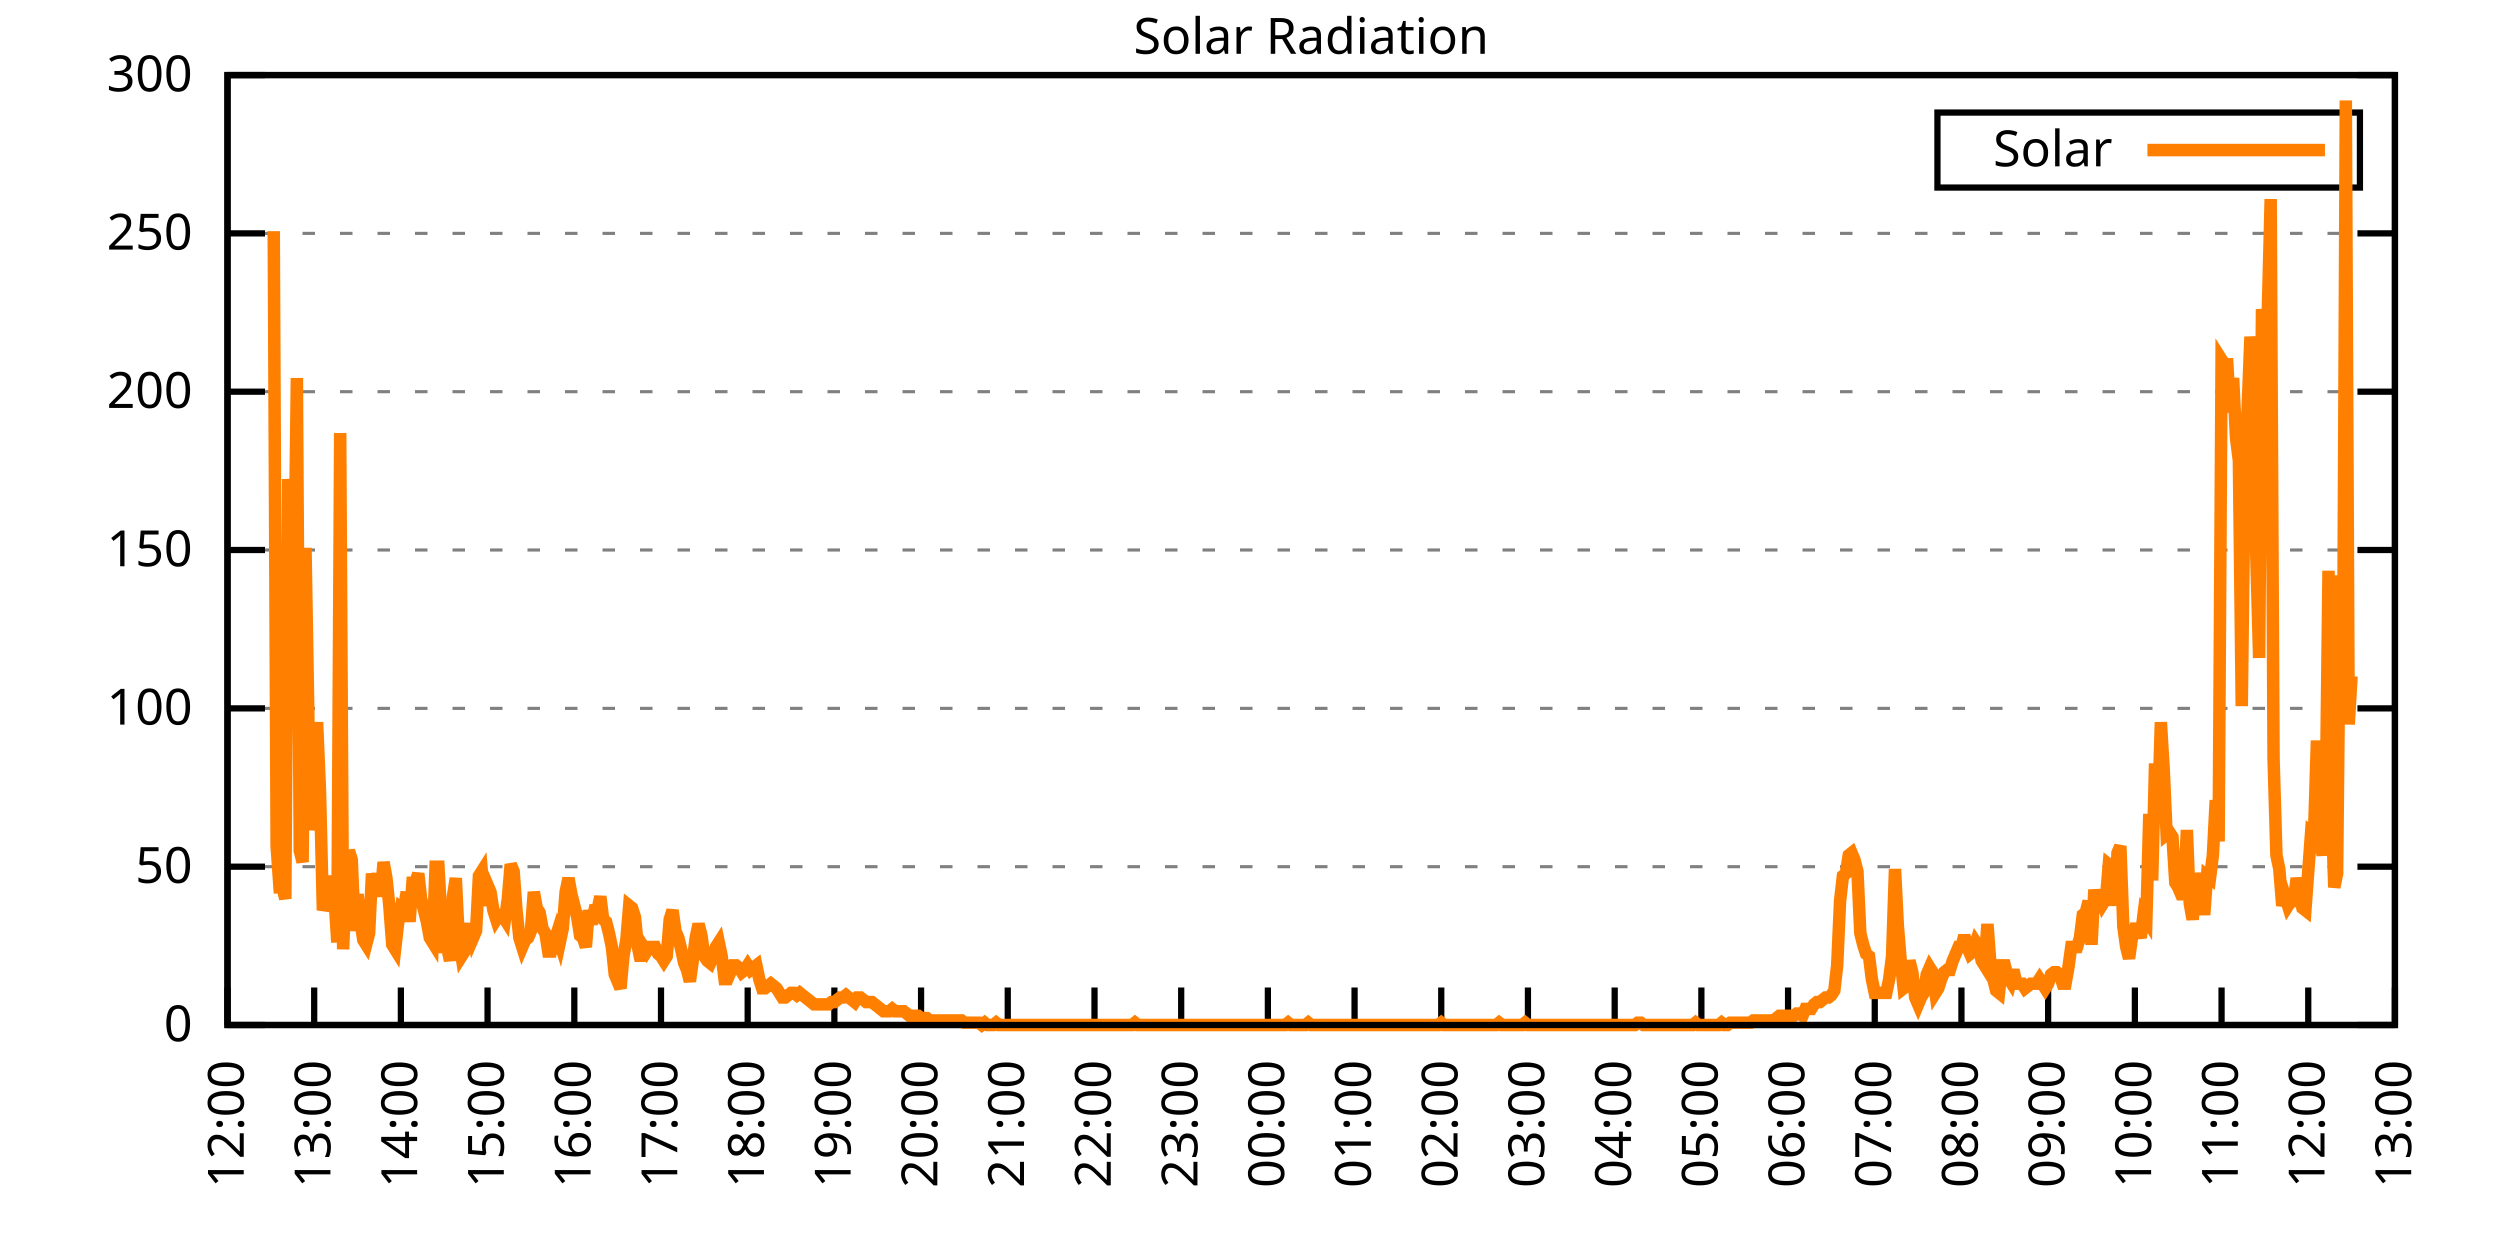
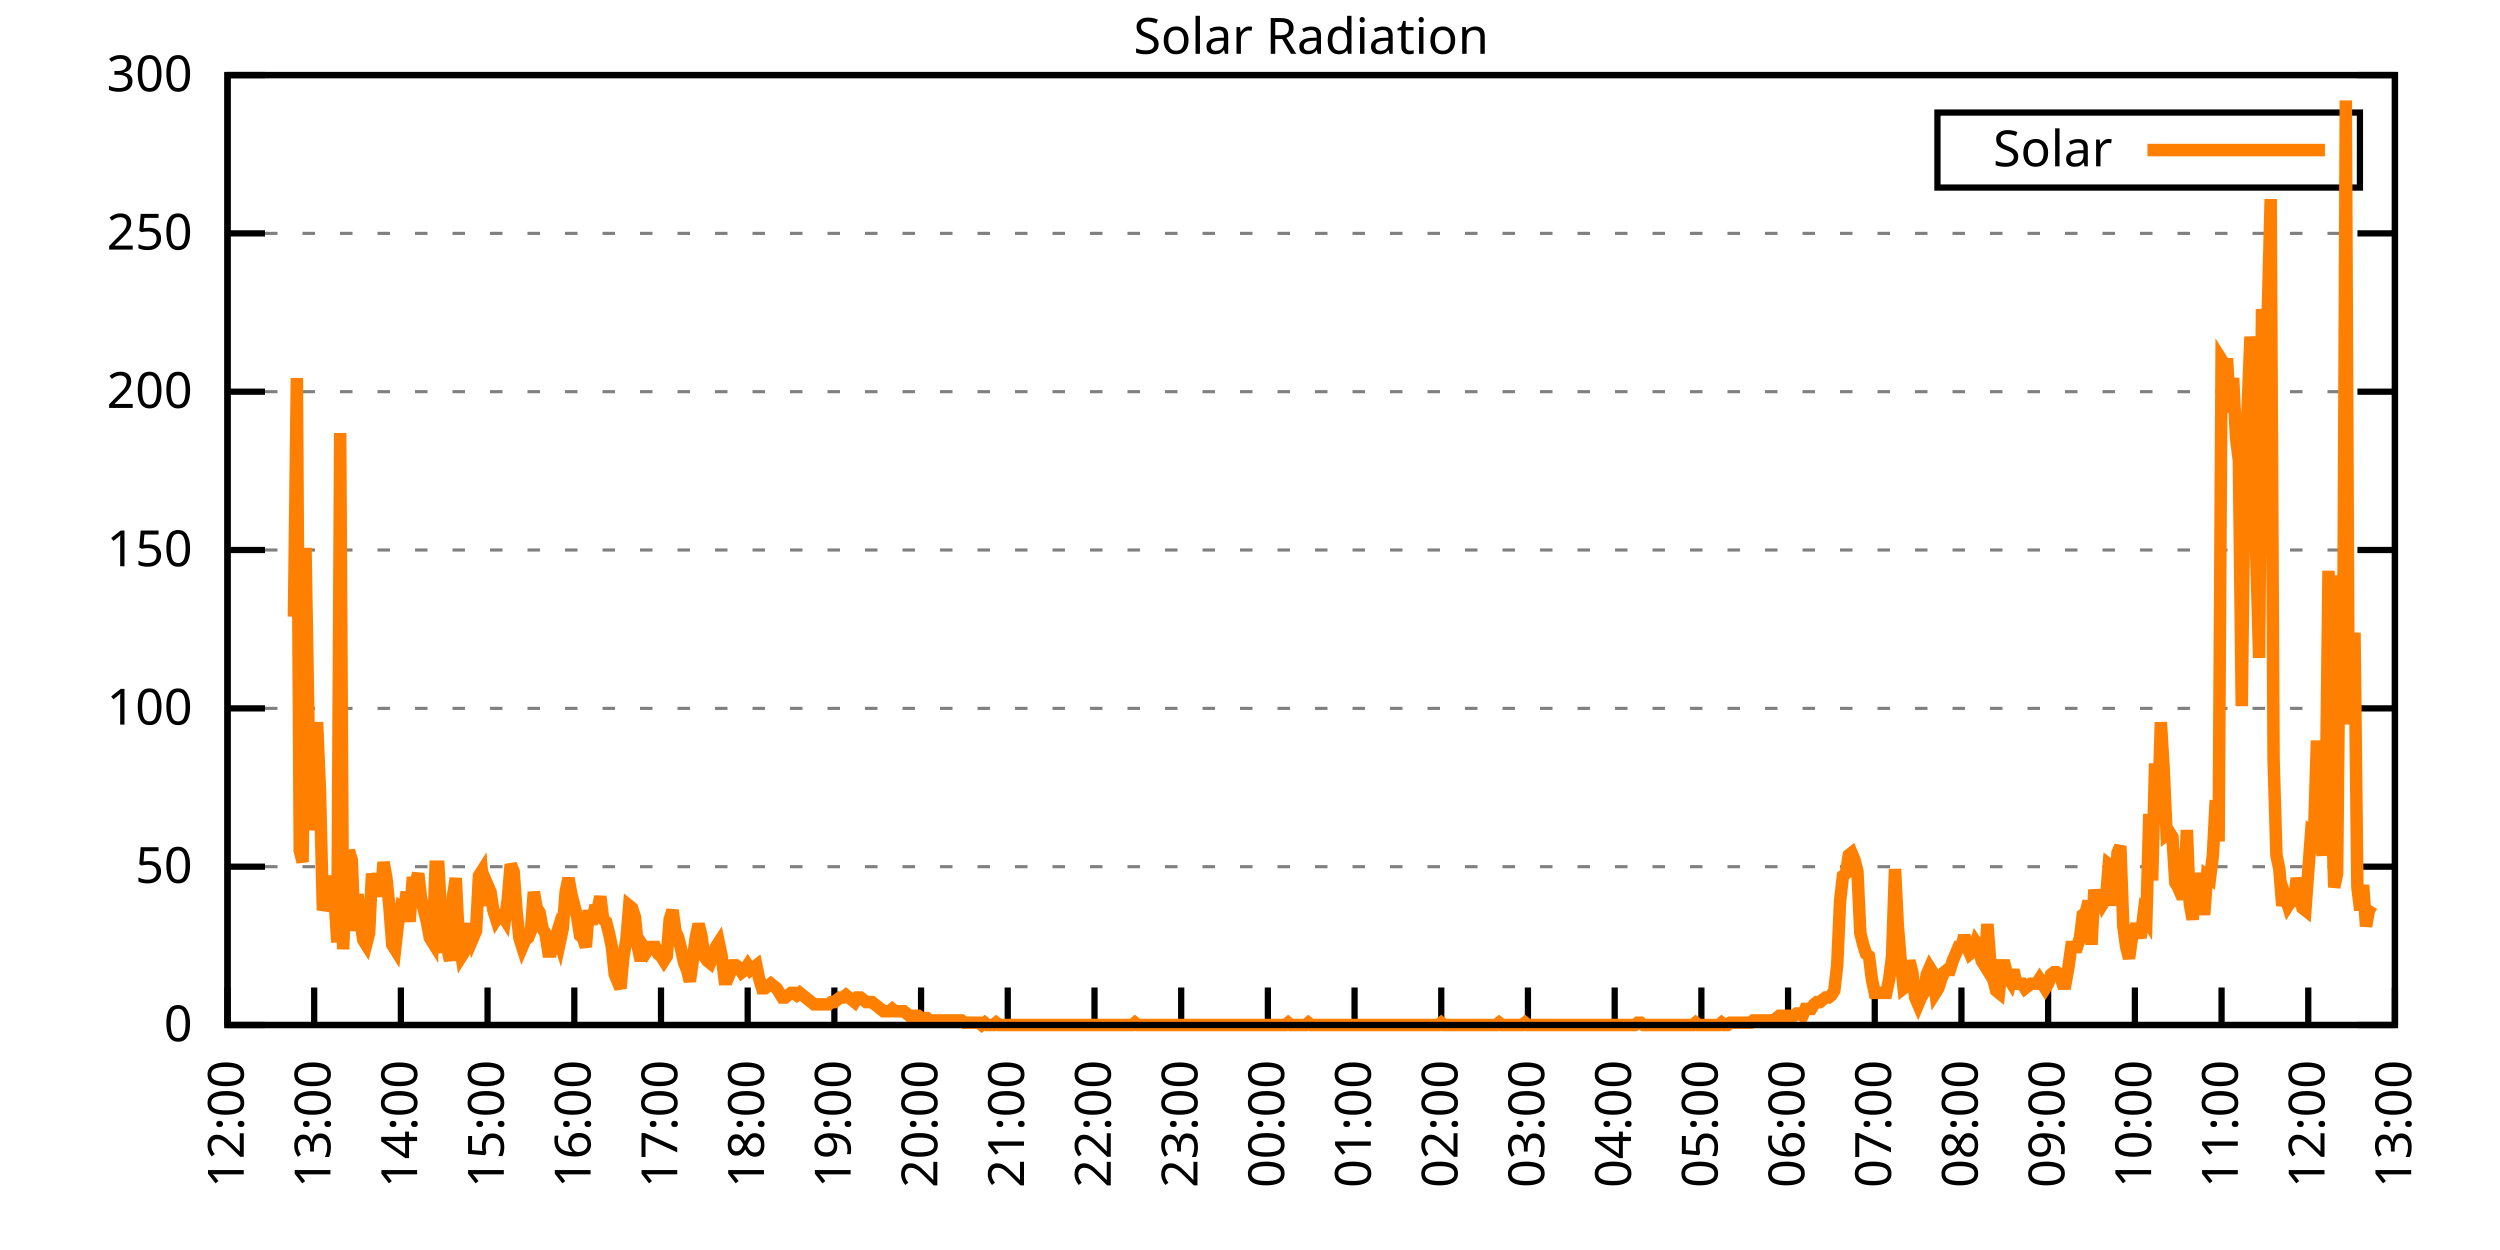
<svg xmlns="http://www.w3.org/2000/svg" xmlns:xlink="http://www.w3.org/1999/xlink" width="400" height="200" viewBox="0 0 400 200">
  <g id="gnuplot_canvas">
    <rect x="0" y="0" width="400" height="200" fill="none" />
    <defs>
      <circle id="gpDot" r="0.5" stroke-width="0.5" stroke="currentColor" />
      <path id="gpPt0" stroke-width="0.333" stroke="currentColor" d="M-1,0 h2 M0,-1 v2" />
      <path id="gpPt1" stroke-width="0.333" stroke="currentColor" d="M-1,-1 L1,1 M1,-1 L-1,1" />
      <path id="gpPt2" stroke-width="0.333" stroke="currentColor" d="M-1,0 L1,0 M0,-1 L0,1 M-1,-1 L1,1 M-1,1 L1,-1" />
      <rect id="gpPt3" stroke-width="0.333" stroke="currentColor" x="-1" y="-1" width="2" height="2" />
      <rect id="gpPt4" stroke-width="0.333" stroke="currentColor" fill="currentColor" x="-1" y="-1" width="2" height="2" />
      <circle id="gpPt5" stroke-width="0.333" stroke="currentColor" cx="0" cy="0" r="1" />
      <use xlink:href="#gpPt5" id="gpPt6" fill="currentColor" stroke="none" />
      <path id="gpPt7" stroke-width="0.333" stroke="currentColor" d="M0,-1.33 L-1.33,0.67 L1.33,0.67 z" />
      <use xlink:href="#gpPt7" id="gpPt8" fill="currentColor" stroke="none" />
      <use xlink:href="#gpPt7" id="gpPt9" stroke="currentColor" transform="rotate(180)" />
      <use xlink:href="#gpPt9" id="gpPt10" fill="currentColor" stroke="none" />
      <use xlink:href="#gpPt3" id="gpPt11" stroke="currentColor" transform="rotate(45)" />
      <use xlink:href="#gpPt11" id="gpPt12" fill="currentColor" stroke="none" />
      <path id="gpPt13" stroke-width="0.333" stroke="currentColor" d="M0,1.330 L1.265,0.411 L0.782,-1.067 L-0.782,-1.076 L-1.265,0.411 z" />
      <use xlink:href="#gpPt13" id="gpPt14" fill="currentColor" stroke="none" />
      <filter id="textbox" filterUnits="objectBoundingBox" x="0" y="0" height="1" width="1">
        <feFlood flood-color="white" flood-opacity="1" result="bgnd" />
        <feComposite in="SourceGraphic" in2="bgnd" operator="atop" />
      </filter>
      <filter id="greybox" filterUnits="objectBoundingBox" x="0" y="0" height="1" width="1">
        <feFlood flood-color="lightgrey" flood-opacity="1" result="grey" />
        <feComposite in="SourceGraphic" in2="grey" operator="atop" />
      </filter>
    </defs>
    <g fill="none" color="white" stroke="currentColor" stroke-width="1.00" stroke-linecap="butt" stroke-linejoin="miter">
</g>
    <g fill="none" color="black" stroke="currentColor" stroke-width="1.00" stroke-linecap="butt" stroke-linejoin="miter">
      <g stroke="none" shape-rendering="crispEdges">
        <polygon fill="rgb(255, 255, 255)" points="36.40,164.00 383.18,164.00 383.18,12.02 36.40,12.02 " />
      </g>
    </g>
    <g fill="none" color="black" stroke="currentColor" stroke-width="1.00" stroke-linecap="butt" stroke-linejoin="miter">
</g>
    <g fill="none" color="black" stroke="black" stroke-width="0.50" stroke-linecap="butt" stroke-linejoin="miter">
</g>
    <g fill="none" color="gray" stroke="currentColor" stroke-width="0.50" stroke-linecap="butt" stroke-linejoin="miter">
      <path stroke="gray" stroke-dasharray="2,4" class="gridline" d="M36.40,164.00 L383.19,164.00  " />
    </g>
    <g fill="none" color="gray" stroke="gray" stroke-width="1.00" stroke-linecap="butt" stroke-linejoin="miter">
</g>
    <g fill="none" color="black" stroke="currentColor" stroke-width="1.00" stroke-linecap="butt" stroke-linejoin="miter">
      <path stroke="black" d="M36.40,164.00 L42.40,164.00 M383.19,164.00 L377.19,164.00  " />
      <g transform="translate(30.80,166.60)" stroke="none" fill="black" font-family="Sans" font-size="8.00" text-anchor="end">
        <text>
          <tspan font-family="Sans"> 0</tspan>
        </text>
      </g>
    </g>
    <g fill="none" color="black" stroke="currentColor" stroke-width="1.00" stroke-linecap="butt" stroke-linejoin="miter">
</g>
    <g fill="none" color="black" stroke="black" stroke-width="0.50" stroke-linecap="butt" stroke-linejoin="miter">
</g>
    <g fill="none" color="gray" stroke="currentColor" stroke-width="0.50" stroke-linecap="butt" stroke-linejoin="miter">
      <path stroke="gray" stroke-dasharray="2,4" class="gridline" d="M36.40,138.67 L383.19,138.67  " />
    </g>
    <g fill="none" color="gray" stroke="gray" stroke-width="1.00" stroke-linecap="butt" stroke-linejoin="miter">
</g>
    <g fill="none" color="black" stroke="currentColor" stroke-width="1.00" stroke-linecap="butt" stroke-linejoin="miter">
      <path stroke="black" d="M36.40,138.67 L42.40,138.67 M383.19,138.67 L377.19,138.67  " />
      <g transform="translate(30.80,141.27)" stroke="none" fill="black" font-family="Sans" font-size="8.00" text-anchor="end">
        <text>
          <tspan font-family="Sans"> 50</tspan>
        </text>
      </g>
    </g>
    <g fill="none" color="black" stroke="currentColor" stroke-width="1.00" stroke-linecap="butt" stroke-linejoin="miter">
</g>
    <g fill="none" color="black" stroke="black" stroke-width="0.50" stroke-linecap="butt" stroke-linejoin="miter">
</g>
    <g fill="none" color="gray" stroke="currentColor" stroke-width="0.50" stroke-linecap="butt" stroke-linejoin="miter">
      <path stroke="gray" stroke-dasharray="2,4" class="gridline" d="M36.40,113.34 L383.19,113.34  " />
    </g>
    <g fill="none" color="gray" stroke="gray" stroke-width="1.00" stroke-linecap="butt" stroke-linejoin="miter">
</g>
    <g fill="none" color="black" stroke="currentColor" stroke-width="1.00" stroke-linecap="butt" stroke-linejoin="miter">
      <path stroke="black" d="M36.40,113.34 L42.40,113.34 M383.19,113.34 L377.19,113.34  " />
      <g transform="translate(30.80,115.94)" stroke="none" fill="black" font-family="Sans" font-size="8.00" text-anchor="end">
        <text>
          <tspan font-family="Sans"> 100</tspan>
        </text>
      </g>
    </g>
    <g fill="none" color="black" stroke="currentColor" stroke-width="1.00" stroke-linecap="butt" stroke-linejoin="miter">
</g>
    <g fill="none" color="black" stroke="black" stroke-width="0.50" stroke-linecap="butt" stroke-linejoin="miter">
</g>
    <g fill="none" color="gray" stroke="currentColor" stroke-width="0.50" stroke-linecap="butt" stroke-linejoin="miter">
      <path stroke="gray" stroke-dasharray="2,4" class="gridline" d="M36.40,88.00 L383.19,88.00  " />
    </g>
    <g fill="none" color="gray" stroke="gray" stroke-width="1.00" stroke-linecap="butt" stroke-linejoin="miter">
</g>
    <g fill="none" color="black" stroke="currentColor" stroke-width="1.00" stroke-linecap="butt" stroke-linejoin="miter">
      <path stroke="black" d="M36.40,88.00 L42.40,88.00 M383.19,88.00 L377.19,88.00  " />
      <g transform="translate(30.80,90.60)" stroke="none" fill="black" font-family="Sans" font-size="8.00" text-anchor="end">
        <text>
          <tspan font-family="Sans"> 150</tspan>
        </text>
      </g>
    </g>
    <g fill="none" color="black" stroke="currentColor" stroke-width="1.00" stroke-linecap="butt" stroke-linejoin="miter">
</g>
    <g fill="none" color="black" stroke="black" stroke-width="0.50" stroke-linecap="butt" stroke-linejoin="miter">
</g>
    <g fill="none" color="gray" stroke="currentColor" stroke-width="0.50" stroke-linecap="butt" stroke-linejoin="miter">
      <path stroke="gray" stroke-dasharray="2,4" class="gridline" d="M36.40,62.67 L383.19,62.67  " />
    </g>
    <g fill="none" color="gray" stroke="gray" stroke-width="1.00" stroke-linecap="butt" stroke-linejoin="miter">
</g>
    <g fill="none" color="black" stroke="currentColor" stroke-width="1.00" stroke-linecap="butt" stroke-linejoin="miter">
      <path stroke="black" d="M36.40,62.67 L42.40,62.67 M383.19,62.67 L377.19,62.67  " />
      <g transform="translate(30.80,65.27)" stroke="none" fill="black" font-family="Sans" font-size="8.00" text-anchor="end">
        <text>
          <tspan font-family="Sans"> 200</tspan>
        </text>
      </g>
    </g>
    <g fill="none" color="black" stroke="currentColor" stroke-width="1.00" stroke-linecap="butt" stroke-linejoin="miter">
</g>
    <g fill="none" color="black" stroke="black" stroke-width="0.50" stroke-linecap="butt" stroke-linejoin="miter">
</g>
    <g fill="none" color="gray" stroke="currentColor" stroke-width="0.50" stroke-linecap="butt" stroke-linejoin="miter">
      <path stroke="gray" stroke-dasharray="2,4" class="gridline" d="M36.40,37.34 L383.19,37.34  " />
    </g>
    <g fill="none" color="gray" stroke="gray" stroke-width="1.00" stroke-linecap="butt" stroke-linejoin="miter">
</g>
    <g fill="none" color="black" stroke="currentColor" stroke-width="1.00" stroke-linecap="butt" stroke-linejoin="miter">
      <path stroke="black" d="M36.40,37.34 L42.40,37.34 M383.19,37.34 L377.19,37.34  " />
      <g transform="translate(30.80,39.94)" stroke="none" fill="black" font-family="Sans" font-size="8.00" text-anchor="end">
        <text>
          <tspan font-family="Sans"> 250</tspan>
        </text>
      </g>
    </g>
    <g fill="none" color="black" stroke="currentColor" stroke-width="1.00" stroke-linecap="butt" stroke-linejoin="miter">
</g>
    <g fill="none" color="black" stroke="black" stroke-width="0.50" stroke-linecap="butt" stroke-linejoin="miter">
</g>
    <g fill="none" color="gray" stroke="currentColor" stroke-width="0.50" stroke-linecap="butt" stroke-linejoin="miter">
      <path stroke="gray" stroke-dasharray="2,4" class="gridline" d="M36.40,12.01 L383.19,12.01  " />
    </g>
    <g fill="none" color="gray" stroke="gray" stroke-width="1.00" stroke-linecap="butt" stroke-linejoin="miter">
</g>
    <g fill="none" color="black" stroke="currentColor" stroke-width="1.00" stroke-linecap="butt" stroke-linejoin="miter">
      <path stroke="black" d="M36.40,12.01 L42.40,12.01 M383.19,12.01 L377.19,12.01  " />
      <g transform="translate(30.80,14.61)" stroke="none" fill="black" font-family="Sans" font-size="8.00" text-anchor="end">
        <text>
          <tspan font-family="Sans"> 300</tspan>
        </text>
      </g>
    </g>
    <g fill="none" color="black" stroke="currentColor" stroke-width="1.00" stroke-linecap="butt" stroke-linejoin="miter">
      <path stroke="black" d="M36.40,164.00 L36.40,158.00  " />
      <g transform="translate(39.00,169.60) rotate(270.00)" stroke="none" fill="black" font-family="Sans" font-size="8.00" text-anchor="end">
        <text>
          <tspan font-family="Sans">12:00</tspan>
        </text>
      </g>
    </g>
    <g fill="none" color="black" stroke="currentColor" stroke-width="1.00" stroke-linecap="butt" stroke-linejoin="miter">
      <path stroke="black" d="M50.27,164.00 L50.27,158.00  " />
      <g transform="translate(52.87,169.60) rotate(270.00)" stroke="none" fill="black" font-family="Sans" font-size="8.00" text-anchor="end">
        <text>
          <tspan font-family="Sans">13:00</tspan>
        </text>
      </g>
    </g>
    <g fill="none" color="black" stroke="currentColor" stroke-width="1.00" stroke-linecap="butt" stroke-linejoin="miter">
      <path stroke="black" d="M64.14,164.00 L64.14,158.00  " />
      <g transform="translate(66.74,169.60) rotate(270.00)" stroke="none" fill="black" font-family="Sans" font-size="8.00" text-anchor="end">
        <text>
          <tspan font-family="Sans">14:00</tspan>
        </text>
      </g>
    </g>
    <g fill="none" color="black" stroke="currentColor" stroke-width="1.00" stroke-linecap="butt" stroke-linejoin="miter">
      <path stroke="black" d="M78.01,164.00 L78.01,158.00  " />
      <g transform="translate(80.61,169.60) rotate(270.00)" stroke="none" fill="black" font-family="Sans" font-size="8.00" text-anchor="end">
        <text>
          <tspan font-family="Sans">15:00</tspan>
        </text>
      </g>
    </g>
    <g fill="none" color="black" stroke="currentColor" stroke-width="1.00" stroke-linecap="butt" stroke-linejoin="miter">
      <path stroke="black" d="M91.89,164.00 L91.89,158.00  " />
      <g transform="translate(94.49,169.60) rotate(270.00)" stroke="none" fill="black" font-family="Sans" font-size="8.00" text-anchor="end">
        <text>
          <tspan font-family="Sans">16:00</tspan>
        </text>
      </g>
    </g>
    <g fill="none" color="black" stroke="currentColor" stroke-width="1.00" stroke-linecap="butt" stroke-linejoin="miter">
      <path stroke="black" d="M105.76,164.00 L105.76,158.00  " />
      <g transform="translate(108.36,169.60) rotate(270.00)" stroke="none" fill="black" font-family="Sans" font-size="8.00" text-anchor="end">
        <text>
          <tspan font-family="Sans">17:00</tspan>
        </text>
      </g>
    </g>
    <g fill="none" color="black" stroke="currentColor" stroke-width="1.00" stroke-linecap="butt" stroke-linejoin="miter">
      <path stroke="black" d="M119.63,164.00 L119.63,158.00  " />
      <g transform="translate(122.23,169.60) rotate(270.00)" stroke="none" fill="black" font-family="Sans" font-size="8.00" text-anchor="end">
        <text>
          <tspan font-family="Sans">18:00</tspan>
        </text>
      </g>
    </g>
    <g fill="none" color="black" stroke="currentColor" stroke-width="1.00" stroke-linecap="butt" stroke-linejoin="miter">
      <path stroke="black" d="M133.50,164.00 L133.50,158.00  " />
      <g transform="translate(136.10,169.60) rotate(270.00)" stroke="none" fill="black" font-family="Sans" font-size="8.00" text-anchor="end">
        <text>
          <tspan font-family="Sans">19:00</tspan>
        </text>
      </g>
    </g>
    <g fill="none" color="black" stroke="currentColor" stroke-width="1.00" stroke-linecap="butt" stroke-linejoin="miter">
      <path stroke="black" d="M147.37,164.00 L147.37,158.00  " />
      <g transform="translate(149.97,169.60) rotate(270.00)" stroke="none" fill="black" font-family="Sans" font-size="8.00" text-anchor="end">
        <text>
          <tspan font-family="Sans">20:00</tspan>
        </text>
      </g>
    </g>
    <g fill="none" color="black" stroke="currentColor" stroke-width="1.00" stroke-linecap="butt" stroke-linejoin="miter">
      <path stroke="black" d="M161.24,164.00 L161.24,158.00  " />
      <g transform="translate(163.84,169.60) rotate(270.00)" stroke="none" fill="black" font-family="Sans" font-size="8.00" text-anchor="end">
        <text>
          <tspan font-family="Sans">21:00</tspan>
        </text>
      </g>
    </g>
    <g fill="none" color="black" stroke="currentColor" stroke-width="1.00" stroke-linecap="butt" stroke-linejoin="miter">
      <path stroke="black" d="M175.12,164.00 L175.12,158.00  " />
      <g transform="translate(177.72,169.60) rotate(270.00)" stroke="none" fill="black" font-family="Sans" font-size="8.00" text-anchor="end">
        <text>
          <tspan font-family="Sans">22:00</tspan>
        </text>
      </g>
    </g>
    <g fill="none" color="black" stroke="currentColor" stroke-width="1.00" stroke-linecap="butt" stroke-linejoin="miter">
      <path stroke="black" d="M188.99,164.00 L188.99,158.00  " />
      <g transform="translate(191.59,169.60) rotate(270.00)" stroke="none" fill="black" font-family="Sans" font-size="8.00" text-anchor="end">
        <text>
          <tspan font-family="Sans">23:00</tspan>
        </text>
      </g>
    </g>
    <g fill="none" color="black" stroke="currentColor" stroke-width="1.00" stroke-linecap="butt" stroke-linejoin="miter">
      <path stroke="black" d="M202.86,164.00 L202.86,158.00  " />
      <g transform="translate(205.46,169.60) rotate(270.00)" stroke="none" fill="black" font-family="Sans" font-size="8.00" text-anchor="end">
        <text>
          <tspan font-family="Sans">00:00</tspan>
        </text>
      </g>
    </g>
    <g fill="none" color="black" stroke="currentColor" stroke-width="1.00" stroke-linecap="butt" stroke-linejoin="miter">
      <path stroke="black" d="M216.73,164.00 L216.73,158.00  " />
      <g transform="translate(219.33,169.60) rotate(270.00)" stroke="none" fill="black" font-family="Sans" font-size="8.00" text-anchor="end">
        <text>
          <tspan font-family="Sans">01:00</tspan>
        </text>
      </g>
    </g>
    <g fill="none" color="black" stroke="currentColor" stroke-width="1.00" stroke-linecap="butt" stroke-linejoin="miter">
      <path stroke="black" d="M230.60,164.00 L230.60,158.00  " />
      <g transform="translate(233.20,169.60) rotate(270.00)" stroke="none" fill="black" font-family="Sans" font-size="8.00" text-anchor="end">
        <text>
          <tspan font-family="Sans">02:00</tspan>
        </text>
      </g>
    </g>
    <g fill="none" color="black" stroke="currentColor" stroke-width="1.00" stroke-linecap="butt" stroke-linejoin="miter">
      <path stroke="black" d="M244.47,164.00 L244.47,158.00  " />
      <g transform="translate(247.07,169.60) rotate(270.00)" stroke="none" fill="black" font-family="Sans" font-size="8.00" text-anchor="end">
        <text>
          <tspan font-family="Sans">03:00</tspan>
        </text>
      </g>
    </g>
    <g fill="none" color="black" stroke="currentColor" stroke-width="1.00" stroke-linecap="butt" stroke-linejoin="miter">
      <path stroke="black" d="M258.35,164.00 L258.35,158.00  " />
      <g transform="translate(260.95,169.60) rotate(270.00)" stroke="none" fill="black" font-family="Sans" font-size="8.00" text-anchor="end">
        <text>
          <tspan font-family="Sans">04:00</tspan>
        </text>
      </g>
    </g>
    <g fill="none" color="black" stroke="currentColor" stroke-width="1.00" stroke-linecap="butt" stroke-linejoin="miter">
      <path stroke="black" d="M272.22,164.00 L272.22,158.00  " />
      <g transform="translate(274.82,169.60) rotate(270.00)" stroke="none" fill="black" font-family="Sans" font-size="8.00" text-anchor="end">
        <text>
          <tspan font-family="Sans">05:00</tspan>
        </text>
      </g>
    </g>
    <g fill="none" color="black" stroke="currentColor" stroke-width="1.00" stroke-linecap="butt" stroke-linejoin="miter">
      <path stroke="black" d="M286.09,164.00 L286.09,158.00  " />
      <g transform="translate(288.69,169.60) rotate(270.00)" stroke="none" fill="black" font-family="Sans" font-size="8.00" text-anchor="end">
        <text>
          <tspan font-family="Sans">06:00</tspan>
        </text>
      </g>
    </g>
    <g fill="none" color="black" stroke="currentColor" stroke-width="1.00" stroke-linecap="butt" stroke-linejoin="miter">
      <path stroke="black" d="M299.96,164.00 L299.96,158.00  " />
      <g transform="translate(302.56,169.60) rotate(270.00)" stroke="none" fill="black" font-family="Sans" font-size="8.00" text-anchor="end">
        <text>
          <tspan font-family="Sans">07:00</tspan>
        </text>
      </g>
    </g>
    <g fill="none" color="black" stroke="currentColor" stroke-width="1.00" stroke-linecap="butt" stroke-linejoin="miter">
      <path stroke="black" d="M313.83,164.00 L313.83,158.00  " />
      <g transform="translate(316.43,169.60) rotate(270.00)" stroke="none" fill="black" font-family="Sans" font-size="8.00" text-anchor="end">
        <text>
          <tspan font-family="Sans">08:00</tspan>
        </text>
      </g>
    </g>
    <g fill="none" color="black" stroke="currentColor" stroke-width="1.00" stroke-linecap="butt" stroke-linejoin="miter">
      <path stroke="black" d="M327.70,164.00 L327.70,158.00  " />
      <g transform="translate(330.30,169.60) rotate(270.00)" stroke="none" fill="black" font-family="Sans" font-size="8.00" text-anchor="end">
        <text>
          <tspan font-family="Sans">09:00</tspan>
        </text>
      </g>
    </g>
    <g fill="none" color="black" stroke="currentColor" stroke-width="1.00" stroke-linecap="butt" stroke-linejoin="miter">
      <path stroke="black" d="M341.58,164.00 L341.58,158.00  " />
      <g transform="translate(344.18,169.60) rotate(270.00)" stroke="none" fill="black" font-family="Sans" font-size="8.00" text-anchor="end">
        <text>
          <tspan font-family="Sans">10:00</tspan>
        </text>
      </g>
    </g>
    <g fill="none" color="black" stroke="currentColor" stroke-width="1.00" stroke-linecap="butt" stroke-linejoin="miter">
      <path stroke="black" d="M355.45,164.00 L355.45,158.00  " />
      <g transform="translate(358.05,169.60) rotate(270.00)" stroke="none" fill="black" font-family="Sans" font-size="8.00" text-anchor="end">
        <text>
          <tspan font-family="Sans">11:00</tspan>
        </text>
      </g>
    </g>
    <g fill="none" color="black" stroke="currentColor" stroke-width="1.00" stroke-linecap="butt" stroke-linejoin="miter">
      <path stroke="black" d="M369.32,164.00 L369.32,158.00  " />
      <g transform="translate(371.92,169.60) rotate(270.00)" stroke="none" fill="black" font-family="Sans" font-size="8.00" text-anchor="end">
        <text>
          <tspan font-family="Sans">12:00</tspan>
        </text>
      </g>
    </g>
    <g fill="none" color="black" stroke="currentColor" stroke-width="1.00" stroke-linecap="butt" stroke-linejoin="miter">
      <path stroke="black" d="M383.19,164.00 L383.19,158.00  " />
      <g transform="translate(385.79,169.60) rotate(270.00)" stroke="none" fill="black" font-family="Sans" font-size="8.00" text-anchor="end">
        <text>
          <tspan font-family="Sans">13:00</tspan>
        </text>
      </g>
    </g>
    <g fill="none" color="black" stroke="currentColor" stroke-width="1.00" stroke-linecap="butt" stroke-linejoin="miter">
</g>
    <g fill="none" color="black" stroke="currentColor" stroke-width="1.00" stroke-linecap="butt" stroke-linejoin="miter">
      <path stroke="black" d="M36.40,12.01 L36.40,164.00 L383.19,164.00 L383.19,12.01 L36.40,12.01 Z  " />
    </g>
    <g fill="none" color="black" stroke="currentColor" stroke-width="1.00" stroke-linecap="butt" stroke-linejoin="miter">
</g>
    <g fill="none" color="black" stroke="currentColor" stroke-width="1.00" stroke-linecap="butt" stroke-linejoin="miter">
      <path stroke="black" d="M309.99,30.01 L309.99,18.01 L377.59,18.01 L377.59,30.01 L309.99,30.01 Z  " />
    </g>
    <g id="Solar_Radiation_plot_1">
      <g fill="none" color="white" stroke="black" stroke-width="2.00" stroke-linecap="butt" stroke-linejoin="miter">
</g>
      <g fill="none" color="black" stroke="currentColor" stroke-width="2.00" stroke-linecap="butt" stroke-linejoin="miter">
        <g transform="translate(337.99,26.61)" stroke="none" fill="black" font-family="Sans" font-size="8.00" text-anchor="end">
          <text>
            <tspan font-family="Sans">Solar</tspan>
          </text>
        </g>
      </g>
      <g fill="none" color="black" stroke="currentColor" stroke-width="2.00" stroke-linecap="butt" stroke-linejoin="miter">
-         <path stroke="rgb(255, 127,   0)" d="M343.59,24.01 L371.99,24.01 M43.80,36.99 L44.26,135.37 L44.72,141.98 L45.19,141.98 L45.65,143.81 L46.11,76.64   L46.57,89.12 L47.03,98.66 L47.50,60.48 L47.96,136.10 L48.42,137.94 L48.88,87.65 L49.35,115.55 L49.81,132.80   L50.27,129.49 L50.73,115.55 L51.20,126.56 L51.66,145.65 L52.12,144.18 L52.58,140.14 L53.05,144.55 L53.51,143.44   L53.97,150.79 L54.43,69.29 L54.90,151.89 L55.36,139.77 L55.82,136.10 L56.28,137.57 L56.75,148.95 L57.21,143.08   L57.67,147.48 L58.13,150.42 L58.59,151.15 L59.06,149.32 L59.52,139.77 L59.98,142.71 L60.44,139.77 L60.91,143.44   L61.37,137.94 L61.83,140.51 L62.29,144.91 L62.76,151.15 L63.22,151.89 L63.68,147.85 L64.14,145.28 L64.61,145.65   L65.07,142.71 L65.53,147.48 L65.99,141.24 L66.46,141.24 L66.92,139.77 L67.38,143.81 L67.84,145.65 L68.30,147.48   L68.77,150.05 L69.23,150.79 L69.69,138.67 L70.15,138.67 L70.62,147.11 L71.08,151.52 L71.54,151.52 L72.00,153.72   L72.47,143.44 L72.93,140.51 L73.39,150.05 L73.85,152.99 L74.32,152.25 L74.78,149.68 L75.24,147.85 L75.70,150.05   L76.17,148.95 L76.63,140.14 L77.09,139.41 L77.55,144.91 L78.01,141.61 L78.48,142.71 L78.94,145.65 L79.40,147.11   L79.86,146.38 L80.33,146.38 L80.79,147.11 L81.25,143.81 L81.71,138.30 L82.18,139.41 L82.64,145.65 L83.10,150.05   L83.56,151.52 L84.03,150.42 L84.49,150.05 L84.95,148.95 L85.41,142.71 L85.88,145.28 L86.34,146.01 L86.80,148.58   L87.26,149.32 L87.72,152.25 L88.19,152.25 L88.65,150.79 L89.11,149.32 L89.57,150.79 L90.04,148.58 L90.50,142.71   L90.96,140.51 L91.42,143.08 L91.89,144.91 L92.35,146.75 L92.81,149.68 L93.27,150.05 L93.74,151.52 L94.20,145.65   L94.66,147.85 L95.12,145.65 L95.59,145.65 L96.05,143.44 L96.51,147.11 L96.97,147.48 L97.44,149.32 L97.90,151.52   L98.36,155.92 L98.82,157.03 L99.28,158.13 L99.75,152.99 L100.21,150.42 L100.67,144.91 L101.13,145.28 L101.60,146.75   L102.06,151.52 L102.52,153.72 L102.98,151.52 L103.45,152.25 L103.91,151.52 L104.37,151.52 L104.83,151.52 L105.30,152.62   L105.76,152.99 L106.22,153.72 L106.68,152.99 L107.15,147.11 L107.61,145.65 L108.07,148.95 L108.53,150.05 L108.99,151.89   L109.46,154.09 L109.92,155.19 L110.38,157.03 L110.84,153.72 L111.31,150.05 L111.77,147.85 L112.23,149.68 L112.69,152.99   L113.16,153.72 L113.62,154.09 L114.08,152.99 L114.54,151.52 L115.01,150.79 L115.47,152.99 L115.93,156.66 L116.39,156.66   L116.86,155.56 L117.32,154.46 L117.78,154.46 L118.24,154.82 L118.70,155.56 L119.17,155.19 L119.63,154.46 L120.09,155.19   L120.55,154.82 L121.02,154.46 L121.48,156.66 L121.94,158.13 L122.40,158.13 L122.87,157.76 L123.33,157.39 L123.79,157.76   L124.25,158.13 L124.72,158.86 L125.18,159.60 L125.64,159.60 L126.10,159.23 L126.57,158.86 L127.03,158.86 L127.49,159.23   L127.95,158.86 L128.41,159.23 L128.88,159.60 L129.34,159.96 L129.80,160.33 L130.26,160.70 L130.73,160.70 L131.19,160.70   L131.65,160.70 L132.11,160.70 L132.58,160.70 L133.04,160.33 L133.50,160.33 L133.96,159.96 L134.43,159.60 L134.89,159.60   L135.35,159.23 L135.81,159.60 L136.28,159.96 L136.74,160.33 L137.20,159.60 L137.66,159.60 L138.13,159.96 L138.59,160.33   L139.05,160.33 L139.51,160.33 L139.97,160.70 L140.44,161.06 L140.90,161.43 L141.36,161.80 L141.82,161.80 L142.29,161.80   L142.75,161.43 L143.21,161.80 L143.67,161.80 L144.14,161.80 L144.60,161.80 L145.06,162.16 L145.52,162.53 L145.99,162.53   L146.45,162.53 L146.91,162.53 L147.37,162.90 L147.84,162.90 L148.30,162.90 L148.76,163.27 L149.22,163.27 L149.68,163.27   L150.15,163.27 L150.61,163.27 L151.07,163.27 L151.53,163.27 L152.00,163.27 L152.46,163.27 L152.92,163.27 L153.38,163.27   L153.85,163.27 L154.31,163.63 L154.77,163.63 L155.23,163.63 L155.70,163.63 L156.16,163.63 L156.62,163.63 L157.08,164.00   L157.55,163.63 L158.01,164.00 L158.47,164.00 L158.93,164.00 L159.39,163.63 L159.86,164.00 L160.32,164.00 L160.78,164.00   L161.24,164.00 L161.71,164.00 L162.17,164.00 L162.63,164.00 L163.09,164.00 L163.56,164.00 L164.02,164.00 L164.48,164.00   L164.94,164.00 L165.41,164.00 L165.87,164.00 L166.33,164.00 L166.79,164.00 L167.26,164.00 L167.72,164.00 L168.18,164.00   L168.64,164.00 L169.10,164.00 L169.57,164.00 L170.03,164.00 L170.49,164.00 L170.95,164.00 L171.42,164.00 L171.88,164.00   L172.34,164.00 L172.80,164.00 L173.27,164.00 L173.73,164.00 L174.19,164.00 L174.65,164.00 L175.12,164.00 L175.58,164.00   L176.04,164.00 L176.50,164.00 L176.97,164.00 L177.43,164.00 L177.89,164.00 L178.35,164.00 L178.82,164.00 L179.28,164.00   L179.74,164.00 L180.20,164.00 L180.66,164.00 L181.13,164.00 L181.59,163.63 L182.05,164.00 L182.51,164.00 L182.98,164.00   L183.44,164.00 L183.90,164.00 L184.36,164.00 L184.83,164.00 L185.29,164.00 L185.75,164.00 L186.21,164.00 L186.68,164.00   L187.14,164.00 L187.60,164.00 L188.06,164.00 L188.53,164.00 L188.99,164.00 L189.45,164.00 L189.91,164.00 L190.37,164.00   L190.84,164.00 L191.30,164.00 L191.76,164.00 L192.22,164.00 L192.69,164.00 L193.15,164.00 L193.61,164.00 L194.07,164.00   L194.54,164.00 L195.00,164.00 L195.46,164.00 L195.92,164.00 L196.39,164.00 L196.85,164.00 L197.31,164.00 L197.77,164.00   L198.24,164.00 L198.70,164.00 L199.16,164.00 L199.62,164.00 L200.08,164.00 L200.55,164.00 L201.01,164.00 L201.47,164.00   L201.93,164.00 L202.40,164.00 L202.86,164.00 L203.32,164.00 L203.78,164.00 L204.25,164.00 L204.71,164.00 L205.17,164.00   L205.63,164.00 L206.10,163.63 L206.56,164.00 L207.02,164.00 L207.48,164.00 L207.95,164.00 L208.41,164.00 L208.87,164.00   L209.33,163.63 L209.80,164.00 L210.26,164.00 L210.72,164.00 L211.18,164.00 L211.64,164.00 L212.11,164.00 L212.57,164.00   L213.03,164.00 L213.49,164.00 L213.96,164.00 L214.42,164.00 L214.88,164.00 L215.34,164.00 L215.81,164.00 L216.27,164.00   L216.73,164.00 L217.19,164.00 L217.66,164.00 L218.12,164.00 L218.58,164.00 L219.04,164.00 L219.51,164.00 L219.97,164.00   L220.43,164.00 L220.89,164.00 L221.35,164.00 L221.82,164.00 L222.28,164.00 L222.74,164.00 L223.20,164.00 L223.67,164.00   L224.13,164.00 L224.59,164.00 L225.05,164.00 L225.52,164.00 L225.98,164.00 L226.44,164.00 L226.90,164.00 L227.37,164.00   L227.83,164.00 L228.29,164.00 L228.75,164.00 L229.22,164.00 L229.68,164.00 L230.14,164.00 L230.60,163.63 L231.06,164.00   L231.53,164.00 L231.99,164.00 L232.45,164.00 L232.91,164.00 L233.38,164.00 L233.84,164.00 L234.30,164.00 L234.76,164.00   L235.23,164.00 L235.69,164.00 L236.15,164.00 L236.61,164.00 L237.08,164.00 L237.54,164.00 L238.00,164.00 L238.46,164.00   L238.93,164.00 L239.39,164.00 L239.85,163.63 L240.31,164.00 L240.77,164.00 L241.24,164.00 L241.70,164.00 L242.16,164.00   L242.62,164.00 L243.09,164.00 L243.55,164.00 L244.01,163.63 L244.47,164.00 L244.94,164.00 L245.40,164.00 L245.86,164.00   L246.32,164.00 L246.79,164.00 L247.25,164.00 L247.71,164.00 L248.17,164.00 L248.64,164.00 L249.10,164.00 L249.56,164.00   L250.02,164.00 L250.49,164.00 L250.95,164.00 L251.41,164.00 L251.87,164.00 L252.33,164.00 L252.80,164.00 L253.26,164.00   L253.72,164.00 L254.18,164.00 L254.65,164.00 L255.11,164.00 L255.57,164.00 L256.03,164.00 L256.50,164.00 L256.96,164.00   L257.42,164.00 L257.88,164.00 L258.35,164.00 L258.81,164.00 L259.27,164.00 L259.73,164.00 L260.20,164.00 L260.66,164.00   L261.12,164.00 L261.58,164.00 L262.04,163.63 L262.51,163.63 L262.97,164.00 L263.43,164.00 L263.89,164.00 L264.36,164.00   L264.82,164.00 L265.28,164.00 L265.74,164.00 L266.21,164.00 L266.67,164.00 L267.13,164.00 L267.59,164.00 L268.06,164.00   L268.52,164.00 L268.98,164.00 L269.44,164.00 L269.91,164.00 L270.37,164.00 L270.83,164.00 L271.29,163.63 L271.75,164.00   L272.22,164.00 L272.68,164.00 L273.14,164.00 L273.60,164.00 L274.07,164.00 L274.53,164.00 L274.99,164.00 L275.45,163.63   L275.92,164.00 L276.38,164.00 L276.84,163.63 L277.30,163.63 L277.77,163.63 L278.23,163.63 L278.69,163.63 L279.15,163.63   L279.62,163.63 L280.08,163.63 L280.54,163.27 L281.00,163.27 L281.46,163.27 L281.93,163.27 L282.39,163.27 L282.85,163.27   L283.31,163.27 L283.78,163.27 L284.24,162.90 L284.70,162.53 L285.16,162.53 L285.63,162.53 L286.09,162.53 L286.55,162.53   L287.01,162.53 L287.48,162.16 L287.94,162.16 L288.40,162.53 L288.86,161.43 L289.33,161.43 L289.79,161.43 L290.25,160.70   L290.71,160.33 L291.18,160.33 L291.64,159.96 L292.10,159.60 L292.56,159.60 L293.02,159.23 L293.49,158.49 L293.95,154.46   L294.41,144.18 L294.87,140.14 L295.34,139.77 L295.80,136.84 L296.26,136.47 L296.72,137.57 L297.19,139.41 L297.65,149.32   L298.11,151.15 L298.57,152.62 L299.04,152.99 L299.50,156.66 L299.96,158.86 L300.42,158.86 L300.89,158.86 L301.35,158.86   L301.81,158.86 L302.27,156.66 L302.73,152.99 L303.20,139.04 L303.66,148.22 L304.12,153.72 L304.58,158.13 L305.05,157.76   L305.51,153.72 L305.97,155.56 L306.43,159.60 L306.90,160.70 L307.36,159.60 L307.82,158.86 L308.28,155.92 L308.75,154.82   L309.21,155.56 L309.67,158.86 L310.13,158.13 L310.60,156.66 L311.06,155.56 L311.52,155.19 L311.98,155.19 L312.44,153.72   L312.91,152.62 L313.37,151.52 L313.83,151.52 L314.29,149.68 L314.76,151.52 L315.22,152.62 L315.68,152.25 L316.14,150.79   L316.61,151.52 L317.07,153.72 L317.53,154.46 L317.99,147.85 L318.46,154.09 L318.92,156.66 L319.38,158.49 L319.84,158.86   L320.31,154.46 L320.77,154.46 L321.23,156.29 L321.69,157.03 L322.15,155.19 L322.62,157.39 L323.08,157.39 L323.54,157.39   L324.00,158.13 L324.47,157.76 L324.93,157.39 L325.39,157.39 L325.85,157.39 L326.32,156.66 L326.78,157.39 L327.24,158.13   L327.70,157.39 L328.17,155.92 L328.63,155.56 L329.09,155.56 L329.55,155.92 L330.02,157.39 L330.48,157.39 L330.94,154.82   L331.40,151.52 L331.87,151.52 L332.33,151.52 L332.79,150.05 L333.25,146.38 L333.71,146.01 L334.18,144.18 L334.64,151.15   L335.10,142.34 L335.56,145.65 L336.03,143.08 L336.49,144.55 L336.95,143.81 L337.41,138.30 L337.88,138.67 L338.34,144.91   L338.80,136.47 L339.26,135.37 L339.73,148.22 L340.19,151.52 L340.65,153.35 L341.11,150.05 L341.58,148.58 L342.04,148.58   L342.50,150.05 L342.96,146.38 L343.42,147.11 L343.89,130.23 L344.35,140.87 L344.81,122.15 L345.27,130.96 L345.74,115.55   L346.20,123.25 L346.66,133.53 L347.12,133.17 L347.59,133.90 L348.05,141.24 L348.51,141.98 L348.97,143.08 L349.44,143.08   L349.90,132.80 L350.36,144.55 L350.82,147.11 L351.29,142.71 L351.75,139.77 L352.21,141.98 L352.67,146.38 L353.13,140.14   L353.60,140.51 L354.06,136.84 L354.52,128.03 L354.98,134.63 L355.45,57.55 L355.91,58.28 L356.37,58.28 L356.83,65.99   L357.30,60.48 L357.76,70.03 L358.22,73.70 L358.68,112.98 L359.15,74.80 L359.61,65.62 L360.07,53.88 L360.53,58.28   L361.00,88.75 L361.46,105.27 L361.92,49.47 L362.38,53.14 L362.84,50.21 L363.31,31.85 L363.77,121.42 L364.23,136.84   L364.69,139.04 L365.16,144.91 L365.62,143.44 L366.08,144.91 L366.54,144.18 L367.01,144.18 L367.47,140.51 L367.93,142.71   L368.39,145.28 L368.86,145.65 L369.32,139.41 L369.78,133.17 L370.24,133.53 L370.71,118.48 L371.17,134.27 L371.63,136.84   L372.09,131.70 L372.56,91.32 L373.02,127.29 L373.48,141.98 L373.94,139.77 L374.40,92.05 L374.87,113.34 L375.33,16.07   L375.79,115.91 L376.25,108.20  " />
+         <path stroke="rgb(255, 127,   0)" d="M343.59,24.01 L371.99,24.01 M47.03,98.66 L47.50,60.48 L47.96,136.10 L48.42,137.94 L48.88,87.65 L49.35,115.55   L49.81,132.80 L50.27,129.49 L50.73,115.55 L51.20,126.56 L51.66,145.65 L52.12,144.18 L52.58,140.14 L53.05,144.55   L53.51,143.44 L53.97,150.79 L54.43,69.29 L54.90,151.89 L55.36,139.77 L55.82,136.10 L56.28,137.57 L56.75,148.95   L57.21,143.08 L57.67,147.48 L58.13,150.42 L58.59,151.15 L59.06,149.32 L59.52,139.77 L59.98,142.71 L60.44,139.77   L60.91,143.44 L61.37,137.94 L61.83,140.51 L62.29,144.91 L62.76,151.15 L63.22,151.89 L63.68,147.85 L64.14,145.28   L64.61,145.65 L65.07,142.71 L65.53,147.48 L65.99,141.24 L66.46,141.24 L66.92,139.77 L67.38,143.81 L67.84,145.65   L68.30,147.48 L68.77,150.05 L69.23,150.79 L69.69,138.67 L70.15,138.67 L70.62,147.11 L71.08,151.52 L71.54,151.52   L72.00,153.72 L72.47,143.44 L72.93,140.51 L73.39,150.05 L73.85,152.99 L74.32,152.25 L74.78,149.68 L75.24,147.85   L75.70,150.05 L76.17,148.95 L76.63,140.14 L77.09,139.41 L77.55,144.91 L78.01,141.61 L78.48,142.71 L78.94,145.65   L79.40,147.11 L79.86,146.38 L80.33,146.38 L80.79,147.11 L81.25,143.81 L81.71,138.30 L82.18,139.41 L82.64,145.65   L83.10,150.05 L83.56,151.52 L84.03,150.42 L84.49,150.05 L84.95,148.95 L85.41,142.71 L85.88,145.28 L86.34,146.01   L86.80,148.58 L87.26,149.32 L87.72,152.25 L88.19,152.25 L88.65,150.79 L89.11,149.32 L89.57,150.79 L90.04,148.58   L90.50,142.71 L90.96,140.51 L91.42,143.08 L91.89,144.91 L92.35,146.75 L92.81,149.68 L93.27,150.05 L93.74,151.52   L94.20,145.65 L94.66,147.85 L95.12,145.65 L95.59,145.65 L96.05,143.44 L96.51,147.11 L96.97,147.48 L97.44,149.32   L97.90,151.52 L98.36,155.92 L98.82,157.03 L99.28,158.13 L99.75,152.99 L100.21,150.42 L100.67,144.91 L101.13,145.28   L101.60,146.75 L102.06,151.52 L102.52,153.72 L102.98,151.52 L103.45,152.25 L103.91,151.52 L104.37,151.52 L104.83,151.52   L105.30,152.62 L105.76,152.99 L106.22,153.72 L106.68,152.99 L107.15,147.11 L107.61,145.65 L108.07,148.95 L108.53,150.05   L108.99,151.89 L109.46,154.09 L109.92,155.19 L110.38,157.03 L110.84,153.72 L111.31,150.05 L111.77,147.85 L112.23,149.68   L112.69,152.99 L113.16,153.72 L113.62,154.09 L114.08,152.99 L114.54,151.52 L115.01,150.79 L115.47,152.99 L115.93,156.66   L116.39,156.66 L116.86,155.56 L117.32,154.46 L117.78,154.46 L118.24,154.82 L118.70,155.56 L119.17,155.19 L119.63,154.46   L120.09,155.19 L120.55,154.82 L121.02,154.46 L121.48,156.66 L121.94,158.13 L122.40,158.13 L122.87,157.76 L123.33,157.39   L123.79,157.76 L124.25,158.13 L124.72,158.86 L125.18,159.60 L125.64,159.60 L126.10,159.23 L126.57,158.86 L127.03,158.86   L127.49,159.23 L127.95,158.86 L128.41,159.23 L128.88,159.60 L129.34,159.96 L129.80,160.33 L130.26,160.70 L130.73,160.70   L131.19,160.70 L131.65,160.70 L132.11,160.70 L132.58,160.70 L133.04,160.33 L133.50,160.33 L133.96,159.96 L134.43,159.60   L134.89,159.60 L135.35,159.23 L135.81,159.60 L136.28,159.96 L136.74,160.33 L137.20,159.60 L137.66,159.60 L138.13,159.96   L138.59,160.33 L139.05,160.33 L139.51,160.33 L139.97,160.70 L140.44,161.06 L140.90,161.43 L141.36,161.80 L141.82,161.80   L142.29,161.80 L142.75,161.43 L143.21,161.80 L143.67,161.80 L144.14,161.80 L144.60,161.80 L145.06,162.16 L145.52,162.53   L145.99,162.53 L146.45,162.53 L146.91,162.53 L147.37,162.90 L147.84,162.90 L148.30,162.90 L148.76,163.27 L149.22,163.27   L149.68,163.27 L150.15,163.27 L150.61,163.27 L151.07,163.27 L151.53,163.27 L152.00,163.27 L152.46,163.27 L152.92,163.27   L153.38,163.27 L153.85,163.27 L154.31,163.63 L154.77,163.63 L155.23,163.63 L155.70,163.63 L156.16,163.63 L156.62,163.63   L157.08,164.00 L157.55,163.63 L158.01,164.00 L158.47,164.00 L158.93,164.00 L159.39,163.63 L159.86,164.00 L160.32,164.00   L160.78,164.00 L161.24,164.00 L161.71,164.00 L162.17,164.00 L162.63,164.00 L163.09,164.00 L163.56,164.00 L164.02,164.00   L164.48,164.00 L164.94,164.00 L165.41,164.00 L165.87,164.00 L166.33,164.00 L166.79,164.00 L167.26,164.00 L167.72,164.00   L168.18,164.00 L168.64,164.00 L169.10,164.00 L169.57,164.00 L170.03,164.00 L170.49,164.00 L170.95,164.00 L171.42,164.00   L171.88,164.00 L172.34,164.00 L172.80,164.00 L173.27,164.00 L173.73,164.00 L174.19,164.00 L174.65,164.00 L175.12,164.00   L175.58,164.00 L176.04,164.00 L176.50,164.00 L176.97,164.00 L177.43,164.00 L177.89,164.00 L178.35,164.00 L178.82,164.00   L179.28,164.00 L179.74,164.00 L180.20,164.00 L180.66,164.00 L181.13,164.00 L181.59,163.63 L182.05,164.00 L182.51,164.00   L182.98,164.00 L183.44,164.00 L183.90,164.00 L184.36,164.00 L184.83,164.00 L185.29,164.00 L185.75,164.00 L186.21,164.00   L186.68,164.00 L187.14,164.00 L187.60,164.00 L188.06,164.00 L188.53,164.00 L188.99,164.00 L189.45,164.00 L189.91,164.00   L190.37,164.00 L190.84,164.00 L191.30,164.00 L191.76,164.00 L192.22,164.00 L192.69,164.00 L193.15,164.00 L193.61,164.00   L194.07,164.00 L194.54,164.00 L195.00,164.00 L195.46,164.00 L195.92,164.00 L196.39,164.00 L196.85,164.00 L197.31,164.00   L197.77,164.00 L198.24,164.00 L198.70,164.00 L199.16,164.00 L199.62,164.00 L200.08,164.00 L200.55,164.00 L201.01,164.00   L201.47,164.00 L201.93,164.00 L202.40,164.00 L202.86,164.00 L203.32,164.00 L203.78,164.00 L204.25,164.00 L204.71,164.00   L205.17,164.00 L205.63,164.00 L206.10,163.63 L206.56,164.00 L207.02,164.00 L207.48,164.00 L207.95,164.00 L208.41,164.00   L208.87,164.00 L209.33,163.63 L209.80,164.00 L210.26,164.00 L210.72,164.00 L211.18,164.00 L211.64,164.00 L212.11,164.00   L212.57,164.00 L213.03,164.00 L213.49,164.00 L213.96,164.00 L214.42,164.00 L214.88,164.00 L215.34,164.00 L215.81,164.00   L216.27,164.00 L216.73,164.00 L217.19,164.00 L217.66,164.00 L218.12,164.00 L218.58,164.00 L219.04,164.00 L219.51,164.00   L219.97,164.00 L220.43,164.00 L220.89,164.00 L221.35,164.00 L221.82,164.00 L222.28,164.00 L222.74,164.00 L223.20,164.00   L223.67,164.00 L224.13,164.00 L224.59,164.00 L225.05,164.00 L225.52,164.00 L225.98,164.00 L226.44,164.00 L226.90,164.00   L227.37,164.00 L227.83,164.00 L228.29,164.00 L228.75,164.00 L229.22,164.00 L229.68,164.00 L230.14,164.00 L230.60,163.63   L231.06,164.00 L231.53,164.00 L231.99,164.00 L232.45,164.00 L232.91,164.00 L233.38,164.00 L233.84,164.00 L234.30,164.00   L234.76,164.00 L235.23,164.00 L235.69,164.00 L236.15,164.00 L236.61,164.00 L237.08,164.00 L237.54,164.00 L238.00,164.00   L238.46,164.00 L238.93,164.00 L239.39,164.00 L239.85,163.63 L240.31,164.00 L240.77,164.00 L241.24,164.00 L241.70,164.00   L242.16,164.00 L242.62,164.00 L243.09,164.00 L243.55,164.00 L244.01,163.63 L244.47,164.00 L244.94,164.00 L245.40,164.00   L245.86,164.00 L246.32,164.00 L246.79,164.00 L247.25,164.00 L247.71,164.00 L248.17,164.00 L248.64,164.00 L249.10,164.00   L249.56,164.00 L250.02,164.00 L250.49,164.00 L250.95,164.00 L251.41,164.00 L251.87,164.00 L252.33,164.00 L252.80,164.00   L253.26,164.00 L253.72,164.00 L254.18,164.00 L254.65,164.00 L255.11,164.00 L255.57,164.00 L256.03,164.00 L256.50,164.00   L256.96,164.00 L257.42,164.00 L257.88,164.00 L258.35,164.00 L258.81,164.00 L259.27,164.00 L259.73,164.00 L260.20,164.00   L260.66,164.00 L261.12,164.00 L261.58,164.00 L262.04,163.63 L262.51,163.63 L262.97,164.00 L263.43,164.00 L263.89,164.00   L264.36,164.00 L264.82,164.00 L265.28,164.00 L265.74,164.00 L266.21,164.00 L266.67,164.00 L267.13,164.00 L267.59,164.00   L268.06,164.00 L268.52,164.00 L268.98,164.00 L269.44,164.00 L269.91,164.00 L270.37,164.00 L270.83,164.00 L271.29,163.63   L271.75,164.00 L272.22,164.00 L272.68,164.00 L273.14,164.00 L273.60,164.00 L274.07,164.00 L274.53,164.00 L274.99,164.00   L275.45,163.63 L275.92,164.00 L276.38,164.00 L276.84,163.63 L277.30,163.63 L277.77,163.63 L278.23,163.63 L278.69,163.63   L279.15,163.63 L279.62,163.63 L280.08,163.63 L280.54,163.27 L281.00,163.27 L281.46,163.27 L281.93,163.27 L282.39,163.27   L282.85,163.27 L283.31,163.27 L283.78,163.27 L284.24,162.90 L284.70,162.53 L285.16,162.53 L285.63,162.53 L286.09,162.53   L286.55,162.53 L287.01,162.53 L287.48,162.16 L287.94,162.16 L288.40,162.53 L288.86,161.43 L289.33,161.43 L289.79,161.43   L290.25,160.70 L290.71,160.33 L291.18,160.33 L291.64,159.96 L292.10,159.60 L292.56,159.60 L293.02,159.23 L293.49,158.49   L293.95,154.46 L294.41,144.18 L294.87,140.14 L295.34,139.77 L295.80,136.84 L296.26,136.47 L296.72,137.57 L297.19,139.41   L297.65,149.32 L298.11,151.15 L298.57,152.62 L299.04,152.99 L299.50,156.66 L299.96,158.86 L300.42,158.86 L300.89,158.86   L301.35,158.86 L301.81,158.86 L302.27,156.66 L302.73,152.99 L303.20,139.04 L303.66,148.22 L304.12,153.72 L304.58,158.13   L305.05,157.76 L305.51,153.72 L305.97,155.56 L306.43,159.60 L306.90,160.70 L307.36,159.60 L307.82,158.86 L308.28,155.92   L308.75,154.82 L309.21,155.56 L309.67,158.86 L310.13,158.13 L310.60,156.66 L311.06,155.56 L311.52,155.19 L311.98,155.19   L312.44,153.72 L312.91,152.62 L313.37,151.52 L313.83,151.52 L314.29,149.68 L314.76,151.52 L315.22,152.62 L315.68,152.25   L316.14,150.79 L316.61,151.52 L317.07,153.72 L317.53,154.46 L317.99,147.85 L318.46,154.09 L318.92,156.66 L319.38,158.49   L319.84,158.86 L320.31,154.46 L320.77,154.46 L321.23,156.29 L321.69,157.03 L322.15,155.19 L322.62,157.39 L323.08,157.39   L323.54,157.39 L324.00,158.13 L324.47,157.76 L324.93,157.39 L325.39,157.39 L325.85,157.39 L326.32,156.66 L326.78,157.39   L327.24,158.13 L327.70,157.39 L328.17,155.92 L328.63,155.56 L329.09,155.56 L329.55,155.92 L330.02,157.39 L330.48,157.39   L330.94,154.82 L331.40,151.52 L331.87,151.52 L332.33,151.52 L332.79,150.05 L333.25,146.38 L333.71,146.01 L334.18,144.18   L334.64,151.15 L335.10,142.34 L335.56,145.65 L336.03,143.08 L336.49,144.55 L336.95,143.81 L337.41,138.30 L337.88,138.67   L338.34,144.91 L338.80,136.47 L339.26,135.37 L339.73,148.22 L340.19,151.52 L340.65,153.35 L341.11,150.05 L341.58,148.58   L342.04,148.58 L342.50,150.05 L342.96,146.38 L343.42,147.11 L343.89,130.23 L344.35,140.87 L344.81,122.15 L345.27,130.96   L345.74,115.55 L346.20,123.25 L346.66,133.53 L347.12,133.17 L347.59,133.90 L348.05,141.24 L348.51,141.98 L348.97,143.08   L349.44,143.08 L349.90,132.80 L350.36,144.55 L350.82,147.11 L351.29,142.71 L351.75,139.77 L352.21,141.98 L352.67,146.38   L353.13,140.14 L353.60,140.51 L354.06,136.84 L354.52,128.03 L354.98,134.63 L355.45,57.55 L355.91,58.28 L356.37,58.28   L356.83,65.99 L357.30,60.48 L357.76,70.03 L358.22,73.70 L358.68,112.98 L359.15,74.80 L359.61,65.62 L360.07,53.88   L360.53,58.28 L361.00,88.75 L361.46,105.27 L361.92,49.47 L362.38,53.14 L362.84,50.21 L363.31,31.85 L363.77,121.42   L364.23,136.84 L364.69,139.04 L365.16,144.91 L365.62,143.44 L366.08,144.91 L366.54,144.18 L367.01,144.18 L367.47,140.51   L367.93,142.71 L368.39,145.28 L368.86,145.65 L369.32,139.41 L369.78,133.17 L370.24,133.53 L370.71,118.48 L371.17,134.27   L371.63,136.84 L372.09,131.70 L372.56,91.32 L373.02,127.29 L373.48,141.98 L373.94,139.77 L374.40,92.05 L374.87,113.34   L375.33,16.07 L375.79,115.91 L376.25,108.20 L376.72,101.23 L377.18,141.98 L377.64,145.65 L378.10,141.61 L378.57,148.22   L379.03,145.65 L379.49,144.91  " />
      </g>
    </g>
    <g fill="none" color="black" stroke="currentColor" stroke-width="2.00" stroke-linecap="butt" stroke-linejoin="miter">
</g>
    <g fill="none" color="black" stroke="black" stroke-width="1.00" stroke-linecap="butt" stroke-linejoin="miter">
</g>
    <g fill="none" color="black" stroke="currentColor" stroke-width="1.00" stroke-linecap="butt" stroke-linejoin="miter">
      <path stroke="black" d="M36.40,12.01 L36.40,164.00 L383.19,164.00 L383.19,12.01 L36.40,12.01 Z  " />
      <g transform="translate(6.80,88.01) rotate(270.00)" stroke="none" fill="black" font-family="Sans" font-size="8.00" text-anchor="middle">
        <text />
      </g>
    </g>
    <g fill="none" color="black" stroke="currentColor" stroke-width="1.00" stroke-linecap="butt" stroke-linejoin="miter">
</g>
    <g fill="none" color="black" stroke="currentColor" stroke-width="1.00" stroke-linecap="butt" stroke-linejoin="miter">
      <g transform="translate(209.79,8.61)" stroke="none" fill="black" font-family="Sans" font-size="8.00" text-anchor="middle">
        <text>
          <tspan font-family="Sans">Solar Radiation</tspan>
        </text>
      </g>
    </g>
    <g fill="none" color="black" stroke="currentColor" stroke-width="1.00" stroke-linecap="butt" stroke-linejoin="miter">
</g>
  </g>
</svg>
